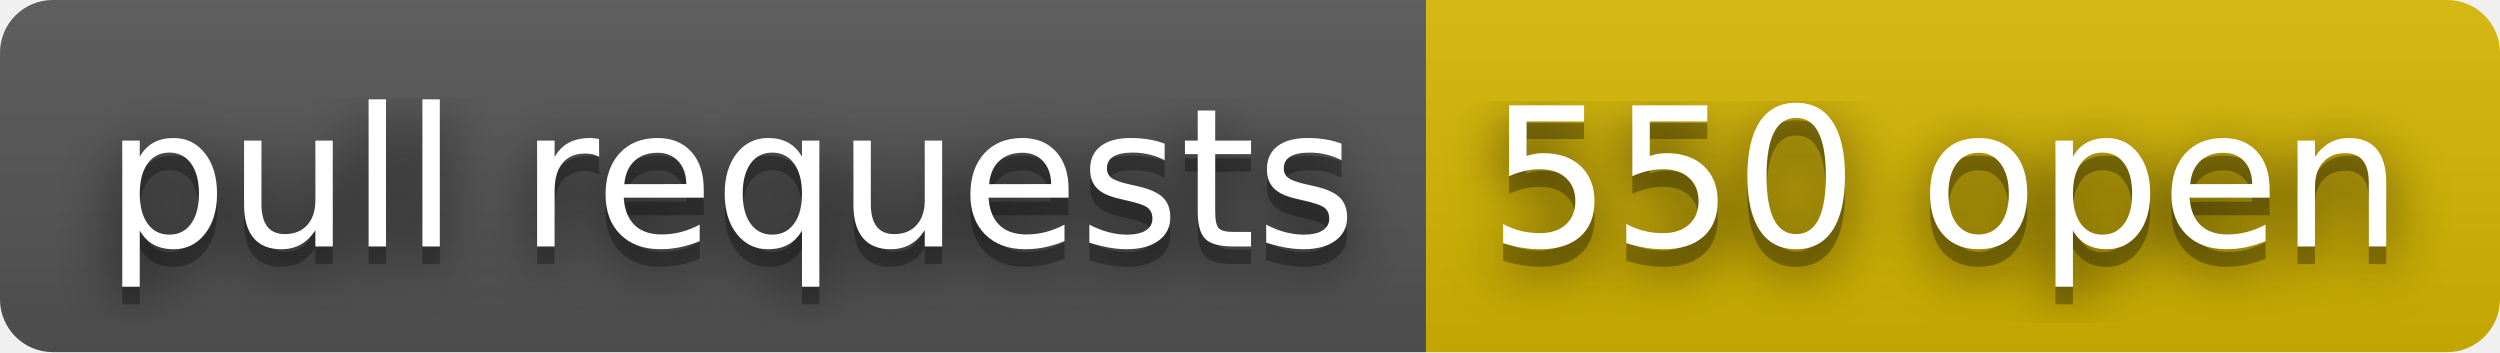
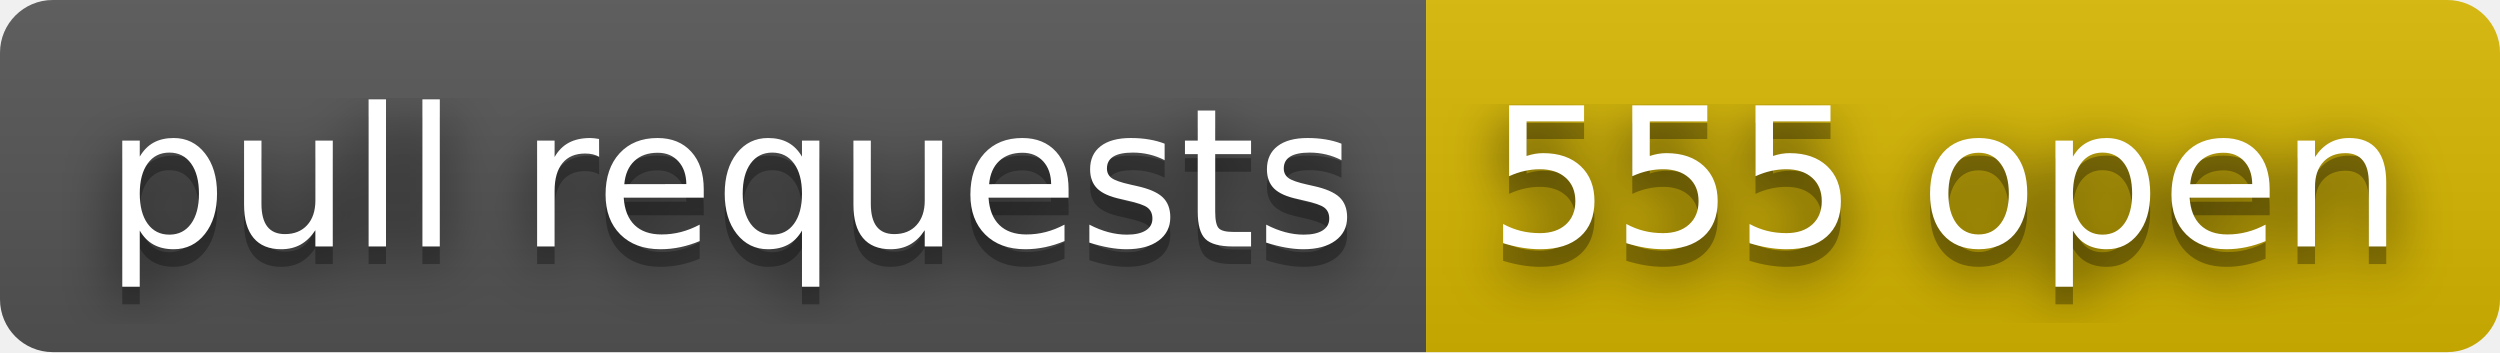
- <svg xmlns="http://www.w3.org/2000/svg" width="142" height="20" role="img" aria-label="pull requests: 550 open">
+ <svg xmlns="http://www.w3.org/2000/svg" width="142" height="20" role="img" aria-label="pull requests: 555 open">
  <filter id="blur">
    <feGaussianBlur stdDeviation="16" />
  </filter>
  <linearGradient id="s" x2="0" y2="100%">
    <stop offset="0" stop-color="#bbb" stop-opacity=".1" />
    <stop offset="1" stop-opacity=".1" />
  </linearGradient>
  <clipPath id="r">
    <rect width="142" height="20" rx="3" />
  </clipPath>
  <g clip-path="url(#r)">
    <rect width="81" height="20" fill="#555" />
    <rect x="81" width="61" height="20" fill="#d8b800" />
    <rect width="142" height="20" fill="url(#s)" />
  </g>
  <g fill="#fff" text-anchor="middle" font-family="Verdana,Geneva,DejaVu Sans,sans-serif" text-rendering="geometricPrecision" font-size="110">
    <g transform="scale(.1)">
      <g aria-hidden="true" fill="#010101">
        <text x="415" y="150" fill-opacity=".8" filter="url(#blur)" textLength="710">pull requests</text>
        <text x="415" y="150" fill-opacity=".3" textLength="710">pull requests</text>
      </g>
      <text x="415" y="140" textLength="710">pull requests</text>
    </g>
    <g transform="scale(.1)">
      <g aria-hidden="true" fill="#010101">
-         <text x="1105" y="150" fill-opacity=".8" filter="url(#blur)" textLength="510">550 open</text>
-         <text x="1105" y="150" fill-opacity=".3" textLength="510">550 open</text>
+         <text x="1105" y="150" fill-opacity=".8" filter="url(#blur)" textLength="510">555 open</text>
+         <text x="1105" y="150" fill-opacity=".3" textLength="510">555 open</text>
      </g>
-       <text x="1105" y="140" textLength="510">550 open</text>
+       <text x="1105" y="140" textLength="510">555 open</text>
    </g>
  </g>
</svg>
